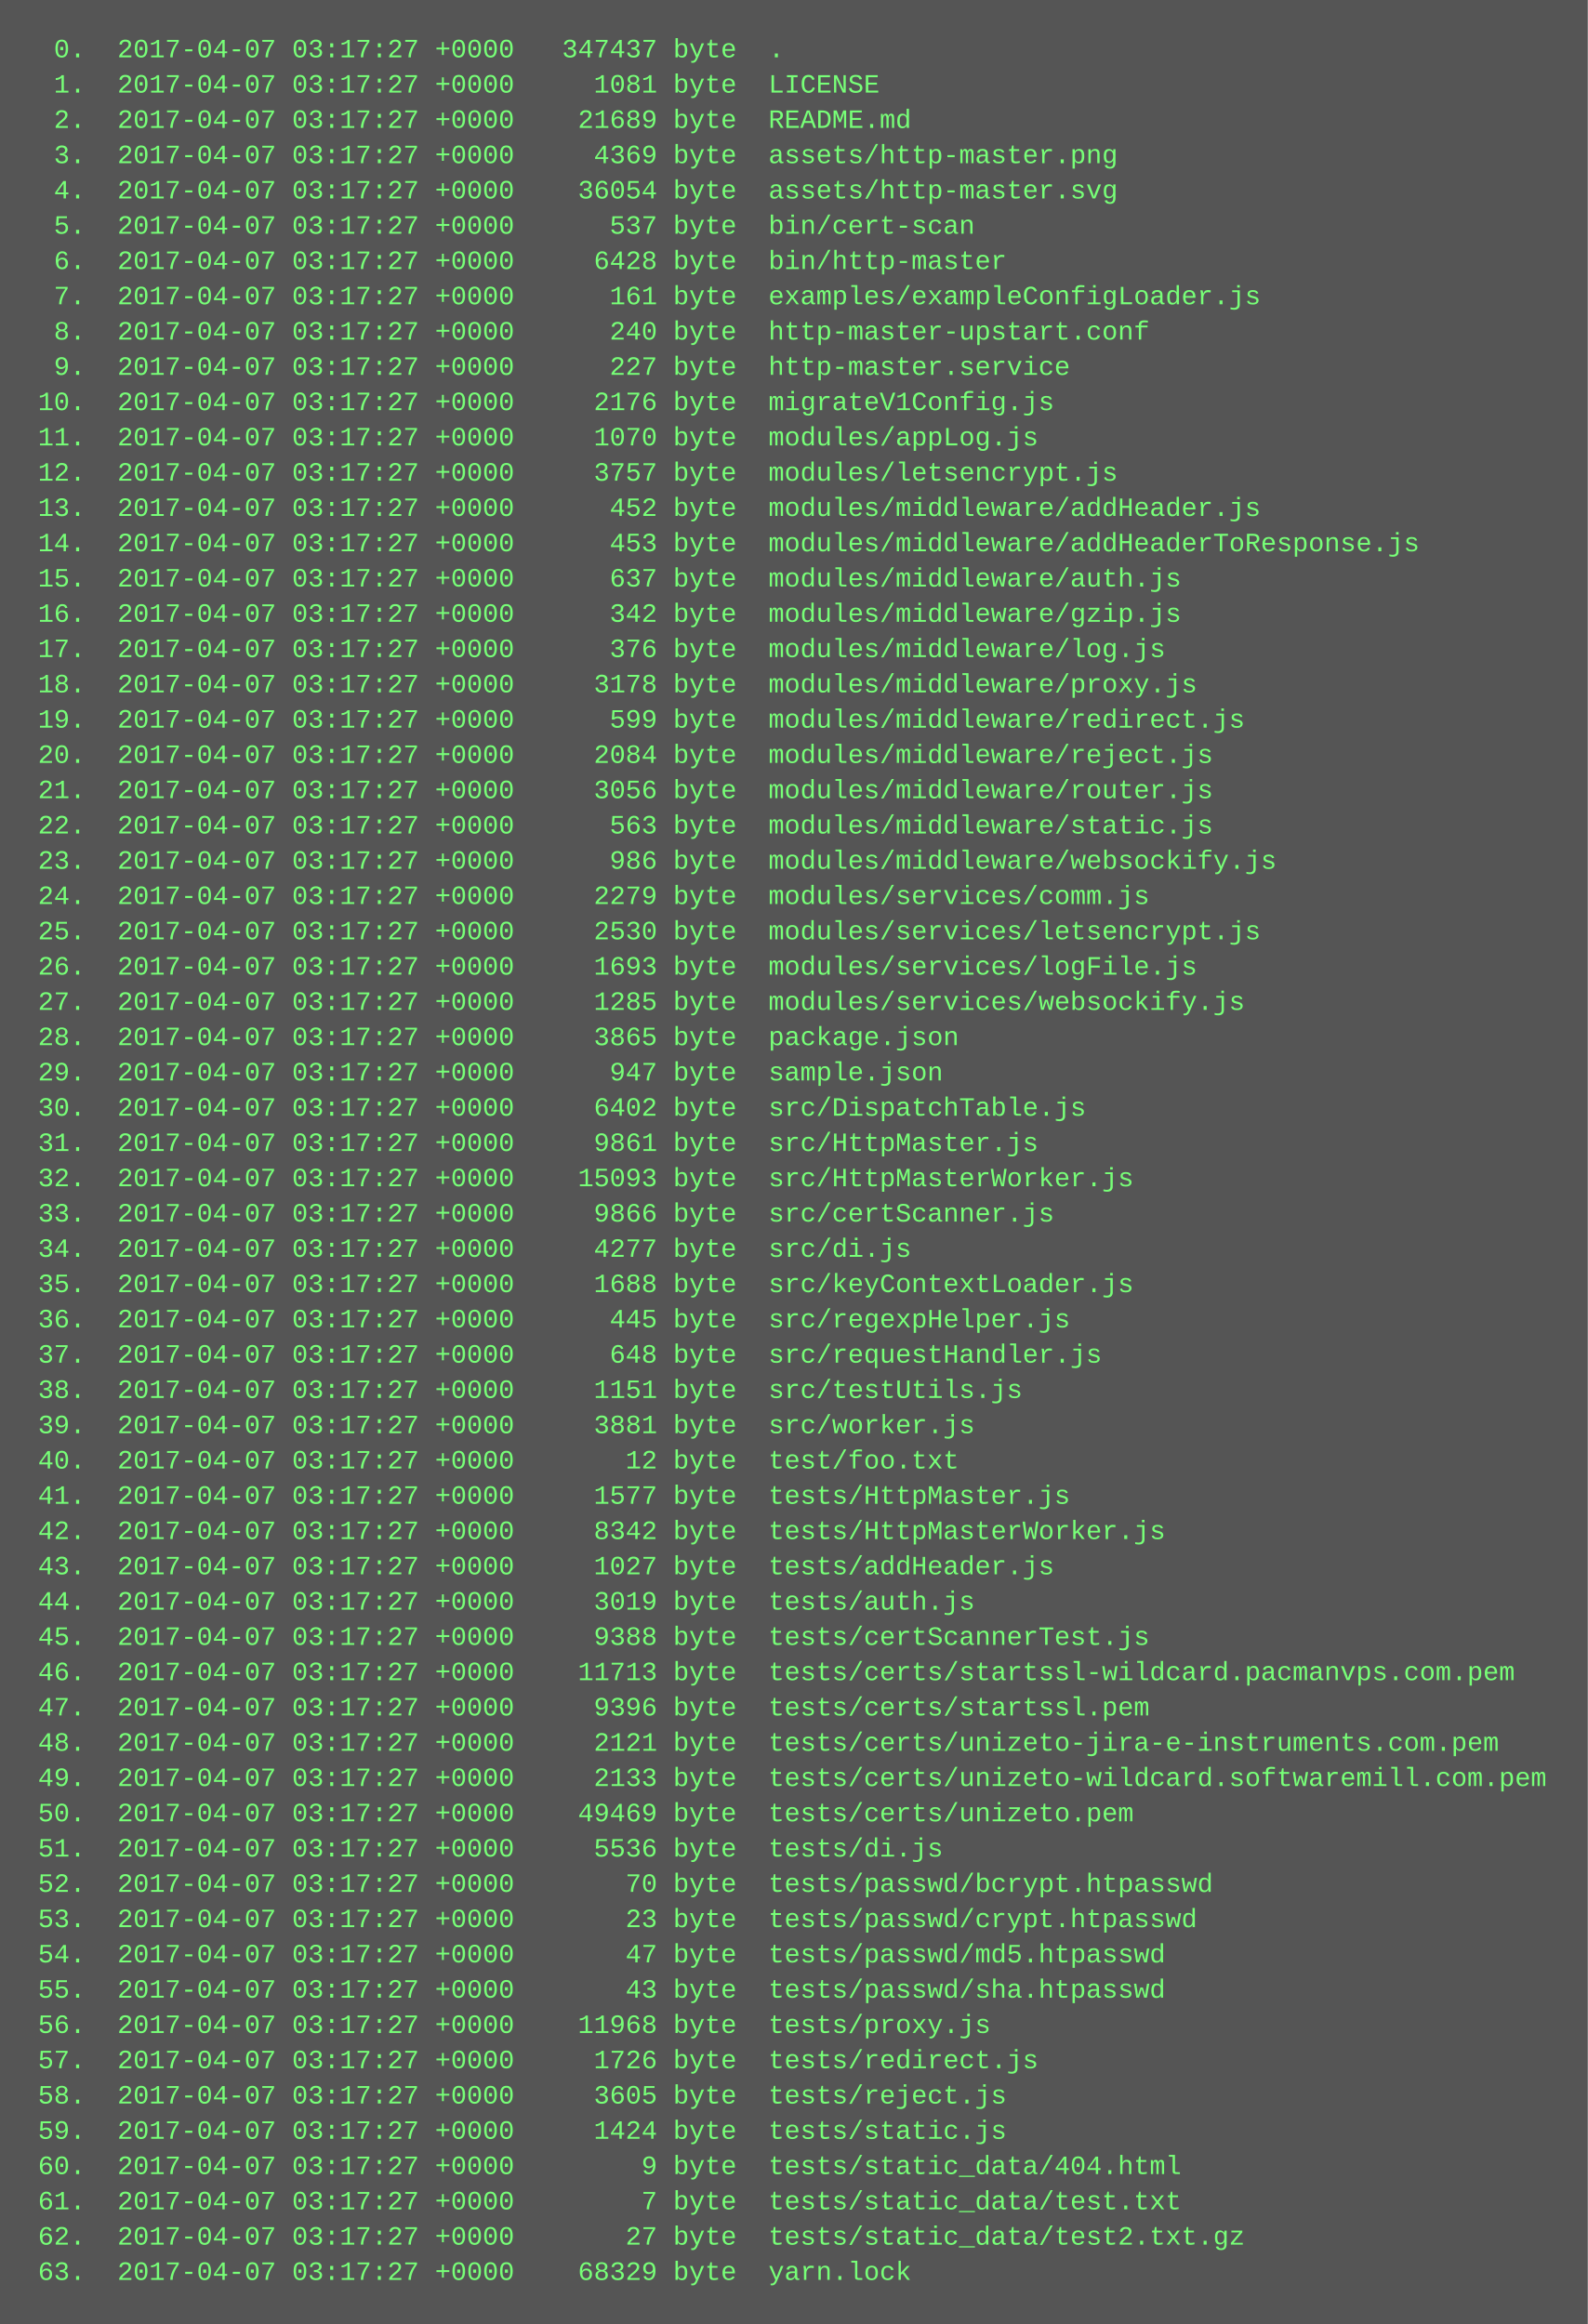
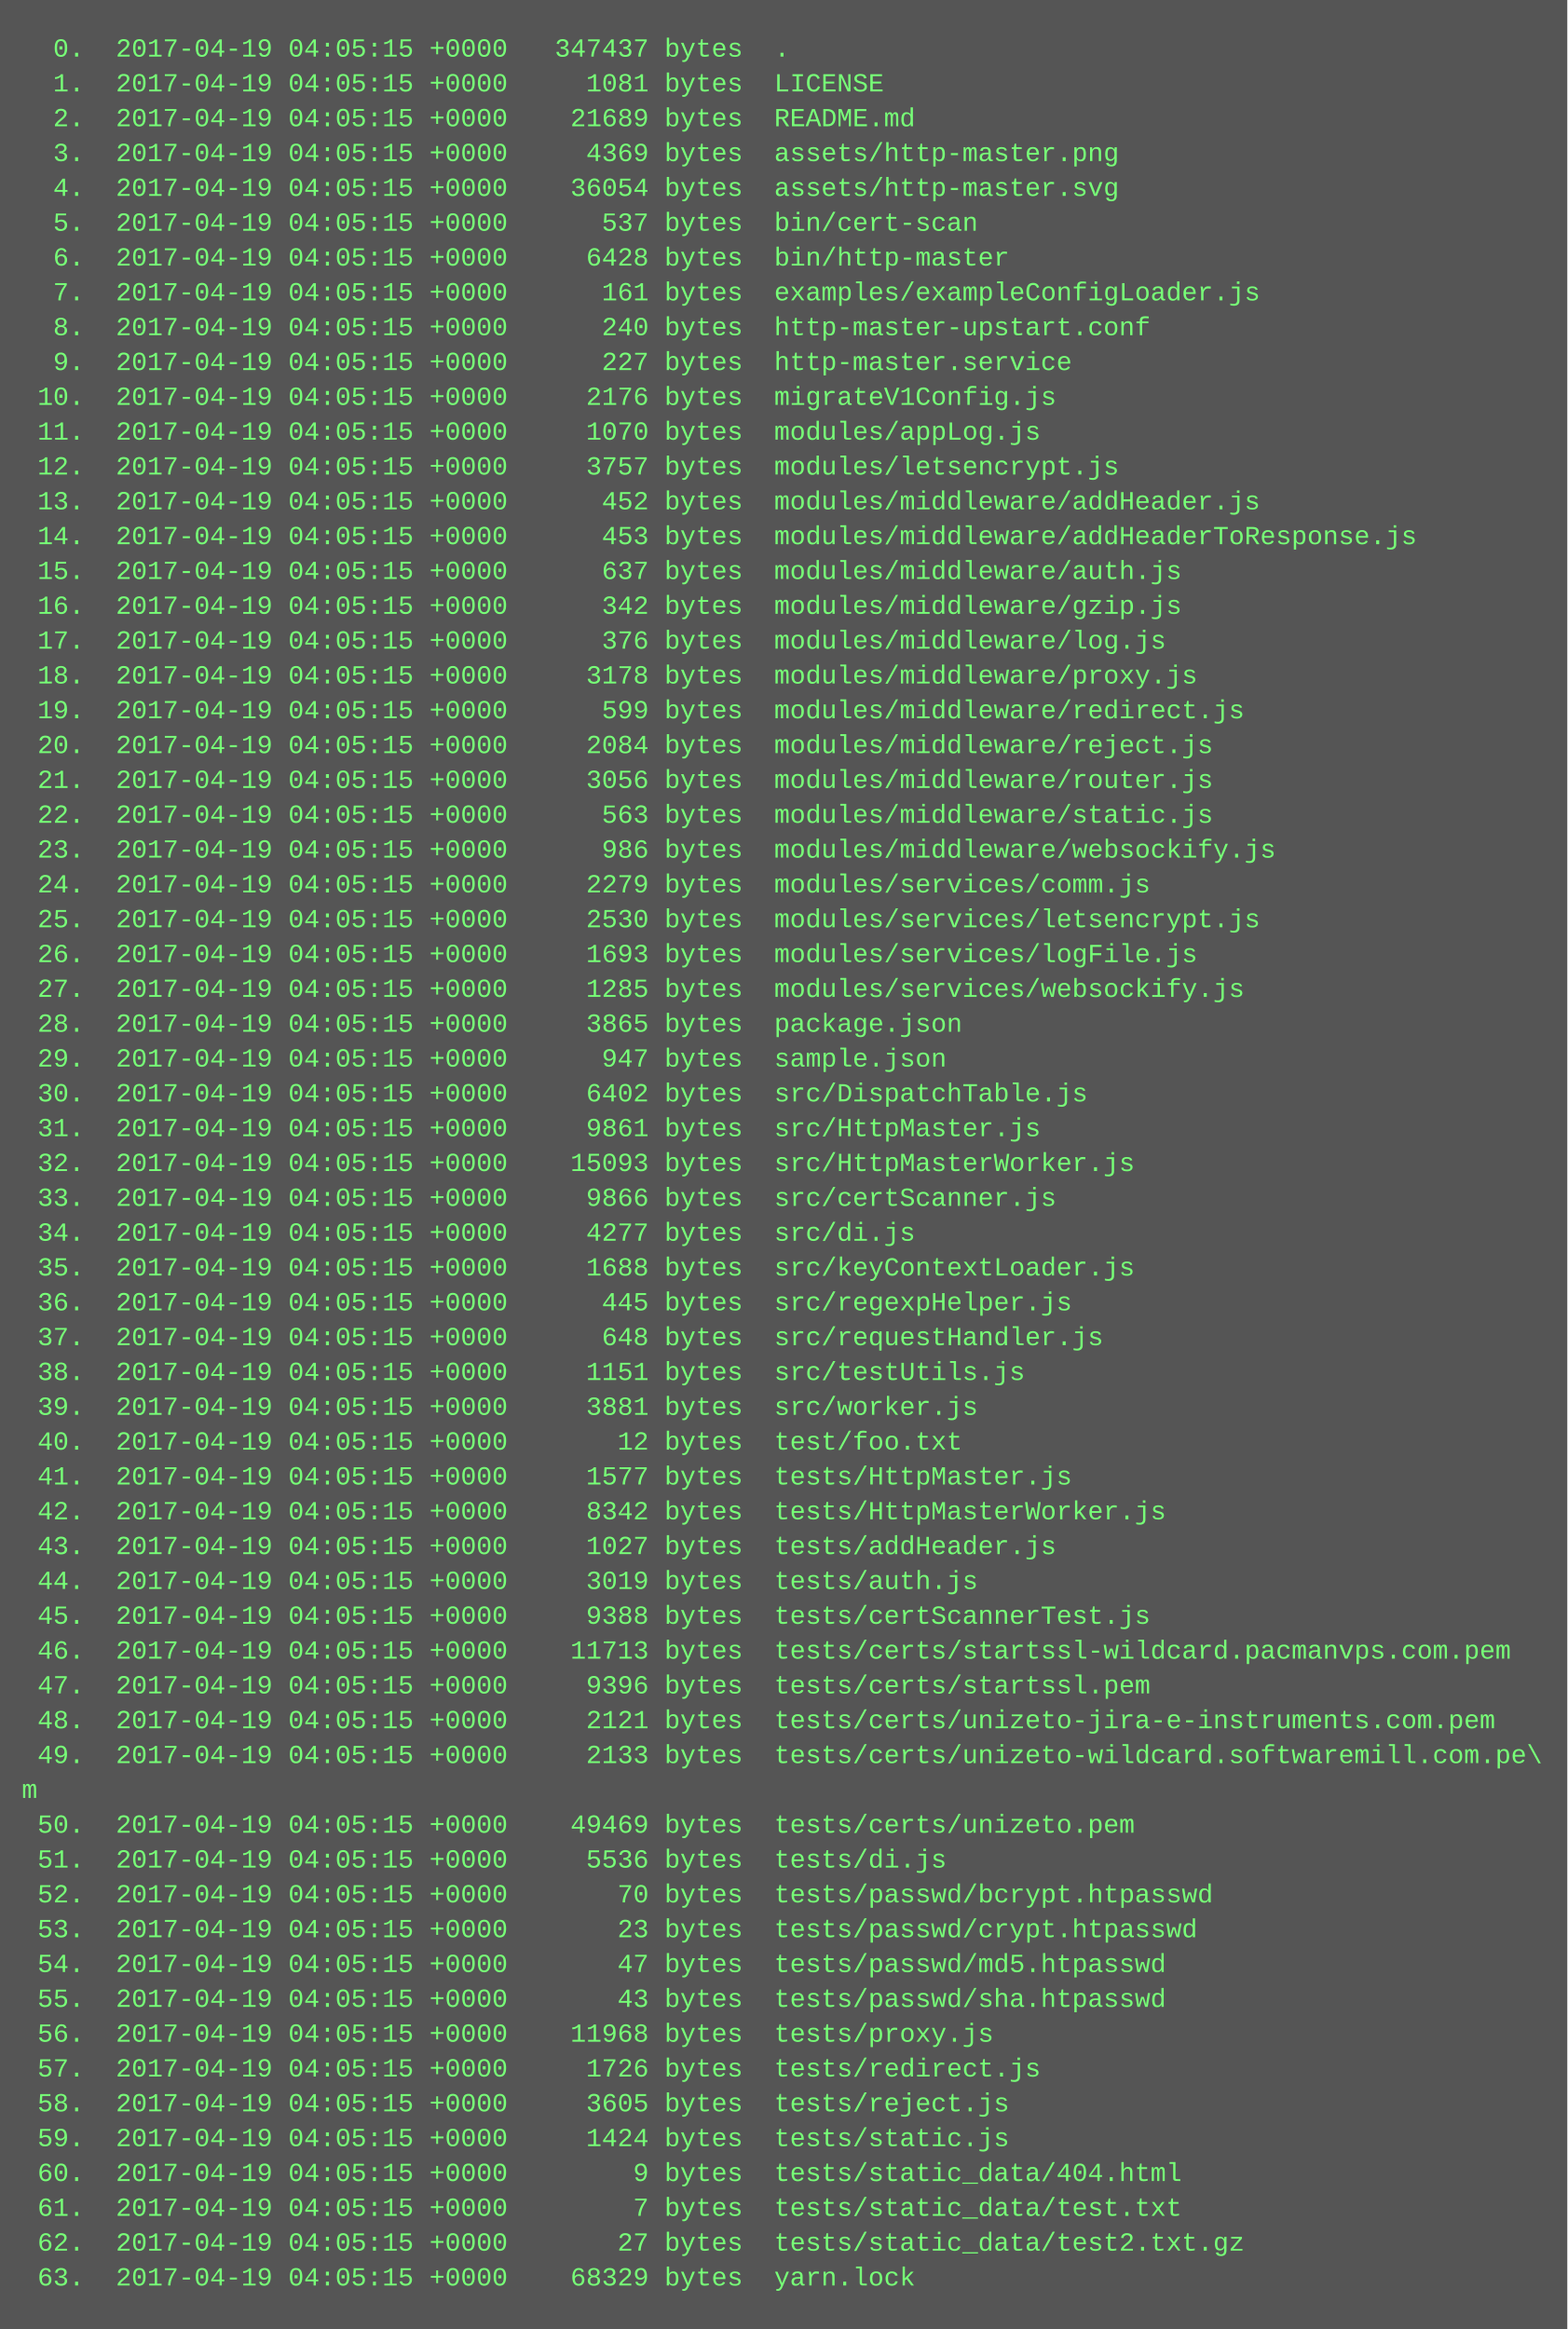
- <svg xmlns="http://www.w3.org/2000/svg" height="1054" width="720">
-   <rect height="1054" fill="#555" width="720" />
+ <svg xmlns="http://www.w3.org/2000/svg" height="1070" width="720">
+   <rect height="1070" fill="#555" width="720" />
  <text fill="#7f7" font-family="Courier New" font-size="12" xml:space="preserve">
-     <tspan x="10" y="26">  0.  2017-04-07 03:17:27 +0000   347437 byte  .</tspan>
-     <tspan x="10" y="42">  1.  2017-04-07 03:17:27 +0000     1081 byte  LICENSE</tspan>
-     <tspan x="10" y="58">  2.  2017-04-07 03:17:27 +0000    21689 byte  README.md</tspan>
-     <tspan x="10" y="74">  3.  2017-04-07 03:17:27 +0000     4369 byte  assets/http-master.png</tspan>
-     <tspan x="10" y="90">  4.  2017-04-07 03:17:27 +0000    36054 byte  assets/http-master.svg</tspan>
-     <tspan x="10" y="106">  5.  2017-04-07 03:17:27 +0000      537 byte  bin/cert-scan</tspan>
-     <tspan x="10" y="122">  6.  2017-04-07 03:17:27 +0000     6428 byte  bin/http-master</tspan>
-     <tspan x="10" y="138">  7.  2017-04-07 03:17:27 +0000      161 byte  examples/exampleConfigLoader.js</tspan>
-     <tspan x="10" y="154">  8.  2017-04-07 03:17:27 +0000      240 byte  http-master-upstart.conf</tspan>
-     <tspan x="10" y="170">  9.  2017-04-07 03:17:27 +0000      227 byte  http-master.service</tspan>
-     <tspan x="10" y="186"> 10.  2017-04-07 03:17:27 +0000     2176 byte  migrateV1Config.js</tspan>
-     <tspan x="10" y="202"> 11.  2017-04-07 03:17:27 +0000     1070 byte  modules/appLog.js</tspan>
-     <tspan x="10" y="218"> 12.  2017-04-07 03:17:27 +0000     3757 byte  modules/letsencrypt.js</tspan>
-     <tspan x="10" y="234"> 13.  2017-04-07 03:17:27 +0000      452 byte  modules/middleware/addHeader.js</tspan>
-     <tspan x="10" y="250"> 14.  2017-04-07 03:17:27 +0000      453 byte  modules/middleware/addHeaderToResponse.js</tspan>
-     <tspan x="10" y="266"> 15.  2017-04-07 03:17:27 +0000      637 byte  modules/middleware/auth.js</tspan>
-     <tspan x="10" y="282"> 16.  2017-04-07 03:17:27 +0000      342 byte  modules/middleware/gzip.js</tspan>
-     <tspan x="10" y="298"> 17.  2017-04-07 03:17:27 +0000      376 byte  modules/middleware/log.js</tspan>
-     <tspan x="10" y="314"> 18.  2017-04-07 03:17:27 +0000     3178 byte  modules/middleware/proxy.js</tspan>
-     <tspan x="10" y="330"> 19.  2017-04-07 03:17:27 +0000      599 byte  modules/middleware/redirect.js</tspan>
-     <tspan x="10" y="346"> 20.  2017-04-07 03:17:27 +0000     2084 byte  modules/middleware/reject.js</tspan>
-     <tspan x="10" y="362"> 21.  2017-04-07 03:17:27 +0000     3056 byte  modules/middleware/router.js</tspan>
-     <tspan x="10" y="378"> 22.  2017-04-07 03:17:27 +0000      563 byte  modules/middleware/static.js</tspan>
-     <tspan x="10" y="394"> 23.  2017-04-07 03:17:27 +0000      986 byte  modules/middleware/websockify.js</tspan>
-     <tspan x="10" y="410"> 24.  2017-04-07 03:17:27 +0000     2279 byte  modules/services/comm.js</tspan>
-     <tspan x="10" y="426"> 25.  2017-04-07 03:17:27 +0000     2530 byte  modules/services/letsencrypt.js</tspan>
-     <tspan x="10" y="442"> 26.  2017-04-07 03:17:27 +0000     1693 byte  modules/services/logFile.js</tspan>
-     <tspan x="10" y="458"> 27.  2017-04-07 03:17:27 +0000     1285 byte  modules/services/websockify.js</tspan>
-     <tspan x="10" y="474"> 28.  2017-04-07 03:17:27 +0000     3865 byte  package.json</tspan>
-     <tspan x="10" y="490"> 29.  2017-04-07 03:17:27 +0000      947 byte  sample.json</tspan>
-     <tspan x="10" y="506"> 30.  2017-04-07 03:17:27 +0000     6402 byte  src/DispatchTable.js</tspan>
-     <tspan x="10" y="522"> 31.  2017-04-07 03:17:27 +0000     9861 byte  src/HttpMaster.js</tspan>
-     <tspan x="10" y="538"> 32.  2017-04-07 03:17:27 +0000    15093 byte  src/HttpMasterWorker.js</tspan>
-     <tspan x="10" y="554"> 33.  2017-04-07 03:17:27 +0000     9866 byte  src/certScanner.js</tspan>
-     <tspan x="10" y="570"> 34.  2017-04-07 03:17:27 +0000     4277 byte  src/di.js</tspan>
-     <tspan x="10" y="586"> 35.  2017-04-07 03:17:27 +0000     1688 byte  src/keyContextLoader.js</tspan>
-     <tspan x="10" y="602"> 36.  2017-04-07 03:17:27 +0000      445 byte  src/regexpHelper.js</tspan>
-     <tspan x="10" y="618"> 37.  2017-04-07 03:17:27 +0000      648 byte  src/requestHandler.js</tspan>
-     <tspan x="10" y="634"> 38.  2017-04-07 03:17:27 +0000     1151 byte  src/testUtils.js</tspan>
-     <tspan x="10" y="650"> 39.  2017-04-07 03:17:27 +0000     3881 byte  src/worker.js</tspan>
-     <tspan x="10" y="666"> 40.  2017-04-07 03:17:27 +0000       12 byte  test/foo.txt</tspan>
-     <tspan x="10" y="682"> 41.  2017-04-07 03:17:27 +0000     1577 byte  tests/HttpMaster.js</tspan>
-     <tspan x="10" y="698"> 42.  2017-04-07 03:17:27 +0000     8342 byte  tests/HttpMasterWorker.js</tspan>
-     <tspan x="10" y="714"> 43.  2017-04-07 03:17:27 +0000     1027 byte  tests/addHeader.js</tspan>
-     <tspan x="10" y="730"> 44.  2017-04-07 03:17:27 +0000     3019 byte  tests/auth.js</tspan>
-     <tspan x="10" y="746"> 45.  2017-04-07 03:17:27 +0000     9388 byte  tests/certScannerTest.js</tspan>
-     <tspan x="10" y="762"> 46.  2017-04-07 03:17:27 +0000    11713 byte  tests/certs/startssl-wildcard.pacmanvps.com.pem</tspan>
-     <tspan x="10" y="778"> 47.  2017-04-07 03:17:27 +0000     9396 byte  tests/certs/startssl.pem</tspan>
-     <tspan x="10" y="794"> 48.  2017-04-07 03:17:27 +0000     2121 byte  tests/certs/unizeto-jira-e-instruments.com.pem</tspan>
-     <tspan x="10" y="810"> 49.  2017-04-07 03:17:27 +0000     2133 byte  tests/certs/unizeto-wildcard.softwaremill.com.pem</tspan>
-     <tspan x="10" y="826"> 50.  2017-04-07 03:17:27 +0000    49469 byte  tests/certs/unizeto.pem</tspan>
-     <tspan x="10" y="842"> 51.  2017-04-07 03:17:27 +0000     5536 byte  tests/di.js</tspan>
-     <tspan x="10" y="858"> 52.  2017-04-07 03:17:27 +0000       70 byte  tests/passwd/bcrypt.htpasswd</tspan>
-     <tspan x="10" y="874"> 53.  2017-04-07 03:17:27 +0000       23 byte  tests/passwd/crypt.htpasswd</tspan>
-     <tspan x="10" y="890"> 54.  2017-04-07 03:17:27 +0000       47 byte  tests/passwd/md5.htpasswd</tspan>
-     <tspan x="10" y="906"> 55.  2017-04-07 03:17:27 +0000       43 byte  tests/passwd/sha.htpasswd</tspan>
-     <tspan x="10" y="922"> 56.  2017-04-07 03:17:27 +0000    11968 byte  tests/proxy.js</tspan>
-     <tspan x="10" y="938"> 57.  2017-04-07 03:17:27 +0000     1726 byte  tests/redirect.js</tspan>
-     <tspan x="10" y="954"> 58.  2017-04-07 03:17:27 +0000     3605 byte  tests/reject.js</tspan>
-     <tspan x="10" y="970"> 59.  2017-04-07 03:17:27 +0000     1424 byte  tests/static.js</tspan>
-     <tspan x="10" y="986"> 60.  2017-04-07 03:17:27 +0000        9 byte  tests/static_data/404.html</tspan>
-     <tspan x="10" y="1002"> 61.  2017-04-07 03:17:27 +0000        7 byte  tests/static_data/test.txt</tspan>
-     <tspan x="10" y="1018"> 62.  2017-04-07 03:17:27 +0000       27 byte  tests/static_data/test2.txt.gz</tspan>
-     <tspan x="10" y="1034"> 63.  2017-04-07 03:17:27 +0000    68329 byte  yarn.lock</tspan>
+     <tspan x="10" y="26">  0.  2017-04-19 04:05:15 +0000   347437 bytes  .</tspan>
+     <tspan x="10" y="42">  1.  2017-04-19 04:05:15 +0000     1081 bytes  LICENSE</tspan>
+     <tspan x="10" y="58">  2.  2017-04-19 04:05:15 +0000    21689 bytes  README.md</tspan>
+     <tspan x="10" y="74">  3.  2017-04-19 04:05:15 +0000     4369 bytes  assets/http-master.png</tspan>
+     <tspan x="10" y="90">  4.  2017-04-19 04:05:15 +0000    36054 bytes  assets/http-master.svg</tspan>
+     <tspan x="10" y="106">  5.  2017-04-19 04:05:15 +0000      537 bytes  bin/cert-scan</tspan>
+     <tspan x="10" y="122">  6.  2017-04-19 04:05:15 +0000     6428 bytes  bin/http-master</tspan>
+     <tspan x="10" y="138">  7.  2017-04-19 04:05:15 +0000      161 bytes  examples/exampleConfigLoader.js</tspan>
+     <tspan x="10" y="154">  8.  2017-04-19 04:05:15 +0000      240 bytes  http-master-upstart.conf</tspan>
+     <tspan x="10" y="170">  9.  2017-04-19 04:05:15 +0000      227 bytes  http-master.service</tspan>
+     <tspan x="10" y="186"> 10.  2017-04-19 04:05:15 +0000     2176 bytes  migrateV1Config.js</tspan>
+     <tspan x="10" y="202"> 11.  2017-04-19 04:05:15 +0000     1070 bytes  modules/appLog.js</tspan>
+     <tspan x="10" y="218"> 12.  2017-04-19 04:05:15 +0000     3757 bytes  modules/letsencrypt.js</tspan>
+     <tspan x="10" y="234"> 13.  2017-04-19 04:05:15 +0000      452 bytes  modules/middleware/addHeader.js</tspan>
+     <tspan x="10" y="250"> 14.  2017-04-19 04:05:15 +0000      453 bytes  modules/middleware/addHeaderToResponse.js</tspan>
+     <tspan x="10" y="266"> 15.  2017-04-19 04:05:15 +0000      637 bytes  modules/middleware/auth.js</tspan>
+     <tspan x="10" y="282"> 16.  2017-04-19 04:05:15 +0000      342 bytes  modules/middleware/gzip.js</tspan>
+     <tspan x="10" y="298"> 17.  2017-04-19 04:05:15 +0000      376 bytes  modules/middleware/log.js</tspan>
+     <tspan x="10" y="314"> 18.  2017-04-19 04:05:15 +0000     3178 bytes  modules/middleware/proxy.js</tspan>
+     <tspan x="10" y="330"> 19.  2017-04-19 04:05:15 +0000      599 bytes  modules/middleware/redirect.js</tspan>
+     <tspan x="10" y="346"> 20.  2017-04-19 04:05:15 +0000     2084 bytes  modules/middleware/reject.js</tspan>
+     <tspan x="10" y="362"> 21.  2017-04-19 04:05:15 +0000     3056 bytes  modules/middleware/router.js</tspan>
+     <tspan x="10" y="378"> 22.  2017-04-19 04:05:15 +0000      563 bytes  modules/middleware/static.js</tspan>
+     <tspan x="10" y="394"> 23.  2017-04-19 04:05:15 +0000      986 bytes  modules/middleware/websockify.js</tspan>
+     <tspan x="10" y="410"> 24.  2017-04-19 04:05:15 +0000     2279 bytes  modules/services/comm.js</tspan>
+     <tspan x="10" y="426"> 25.  2017-04-19 04:05:15 +0000     2530 bytes  modules/services/letsencrypt.js</tspan>
+     <tspan x="10" y="442"> 26.  2017-04-19 04:05:15 +0000     1693 bytes  modules/services/logFile.js</tspan>
+     <tspan x="10" y="458"> 27.  2017-04-19 04:05:15 +0000     1285 bytes  modules/services/websockify.js</tspan>
+     <tspan x="10" y="474"> 28.  2017-04-19 04:05:15 +0000     3865 bytes  package.json</tspan>
+     <tspan x="10" y="490"> 29.  2017-04-19 04:05:15 +0000      947 bytes  sample.json</tspan>
+     <tspan x="10" y="506"> 30.  2017-04-19 04:05:15 +0000     6402 bytes  src/DispatchTable.js</tspan>
+     <tspan x="10" y="522"> 31.  2017-04-19 04:05:15 +0000     9861 bytes  src/HttpMaster.js</tspan>
+     <tspan x="10" y="538"> 32.  2017-04-19 04:05:15 +0000    15093 bytes  src/HttpMasterWorker.js</tspan>
+     <tspan x="10" y="554"> 33.  2017-04-19 04:05:15 +0000     9866 bytes  src/certScanner.js</tspan>
+     <tspan x="10" y="570"> 34.  2017-04-19 04:05:15 +0000     4277 bytes  src/di.js</tspan>
+     <tspan x="10" y="586"> 35.  2017-04-19 04:05:15 +0000     1688 bytes  src/keyContextLoader.js</tspan>
+     <tspan x="10" y="602"> 36.  2017-04-19 04:05:15 +0000      445 bytes  src/regexpHelper.js</tspan>
+     <tspan x="10" y="618"> 37.  2017-04-19 04:05:15 +0000      648 bytes  src/requestHandler.js</tspan>
+     <tspan x="10" y="634"> 38.  2017-04-19 04:05:15 +0000     1151 bytes  src/testUtils.js</tspan>
+     <tspan x="10" y="650"> 39.  2017-04-19 04:05:15 +0000     3881 bytes  src/worker.js</tspan>
+     <tspan x="10" y="666"> 40.  2017-04-19 04:05:15 +0000       12 bytes  test/foo.txt</tspan>
+     <tspan x="10" y="682"> 41.  2017-04-19 04:05:15 +0000     1577 bytes  tests/HttpMaster.js</tspan>
+     <tspan x="10" y="698"> 42.  2017-04-19 04:05:15 +0000     8342 bytes  tests/HttpMasterWorker.js</tspan>
+     <tspan x="10" y="714"> 43.  2017-04-19 04:05:15 +0000     1027 bytes  tests/addHeader.js</tspan>
+     <tspan x="10" y="730"> 44.  2017-04-19 04:05:15 +0000     3019 bytes  tests/auth.js</tspan>
+     <tspan x="10" y="746"> 45.  2017-04-19 04:05:15 +0000     9388 bytes  tests/certScannerTest.js</tspan>
+     <tspan x="10" y="762"> 46.  2017-04-19 04:05:15 +0000    11713 bytes  tests/certs/startssl-wildcard.pacmanvps.com.pem</tspan>
+     <tspan x="10" y="778"> 47.  2017-04-19 04:05:15 +0000     9396 bytes  tests/certs/startssl.pem</tspan>
+     <tspan x="10" y="794"> 48.  2017-04-19 04:05:15 +0000     2121 bytes  tests/certs/unizeto-jira-e-instruments.com.pem</tspan>
+     <tspan x="10" y="810"> 49.  2017-04-19 04:05:15 +0000     2133 bytes  tests/certs/unizeto-wildcard.softwaremill.com.pe\</tspan>
+     <tspan x="10" y="826">m</tspan>
+     <tspan x="10" y="842"> 50.  2017-04-19 04:05:15 +0000    49469 bytes  tests/certs/unizeto.pem</tspan>
+     <tspan x="10" y="858"> 51.  2017-04-19 04:05:15 +0000     5536 bytes  tests/di.js</tspan>
+     <tspan x="10" y="874"> 52.  2017-04-19 04:05:15 +0000       70 bytes  tests/passwd/bcrypt.htpasswd</tspan>
+     <tspan x="10" y="890"> 53.  2017-04-19 04:05:15 +0000       23 bytes  tests/passwd/crypt.htpasswd</tspan>
+     <tspan x="10" y="906"> 54.  2017-04-19 04:05:15 +0000       47 bytes  tests/passwd/md5.htpasswd</tspan>
+     <tspan x="10" y="922"> 55.  2017-04-19 04:05:15 +0000       43 bytes  tests/passwd/sha.htpasswd</tspan>
+     <tspan x="10" y="938"> 56.  2017-04-19 04:05:15 +0000    11968 bytes  tests/proxy.js</tspan>
+     <tspan x="10" y="954"> 57.  2017-04-19 04:05:15 +0000     1726 bytes  tests/redirect.js</tspan>
+     <tspan x="10" y="970"> 58.  2017-04-19 04:05:15 +0000     3605 bytes  tests/reject.js</tspan>
+     <tspan x="10" y="986"> 59.  2017-04-19 04:05:15 +0000     1424 bytes  tests/static.js</tspan>
+     <tspan x="10" y="1002"> 60.  2017-04-19 04:05:15 +0000        9 bytes  tests/static_data/404.html</tspan>
+     <tspan x="10" y="1018"> 61.  2017-04-19 04:05:15 +0000        7 bytes  tests/static_data/test.txt</tspan>
+     <tspan x="10" y="1034"> 62.  2017-04-19 04:05:15 +0000       27 bytes  tests/static_data/test2.txt.gz</tspan>
+     <tspan x="10" y="1050"> 63.  2017-04-19 04:05:15 +0000    68329 bytes  yarn.lock</tspan>
  </text>
</svg>
